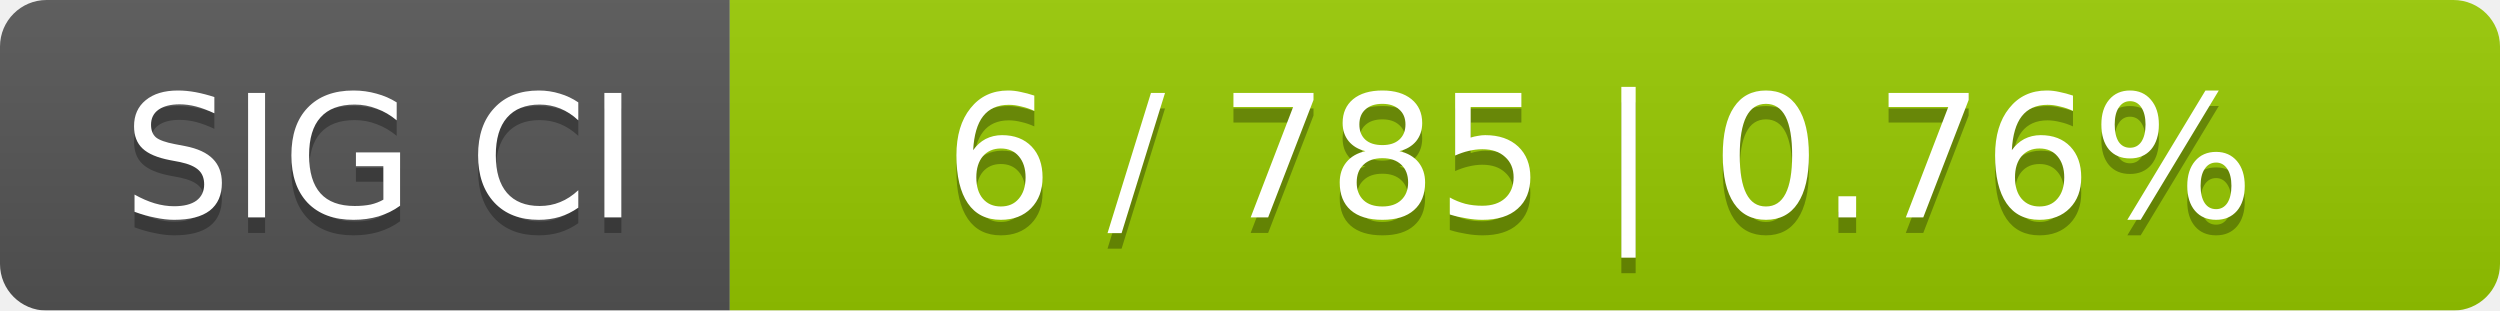
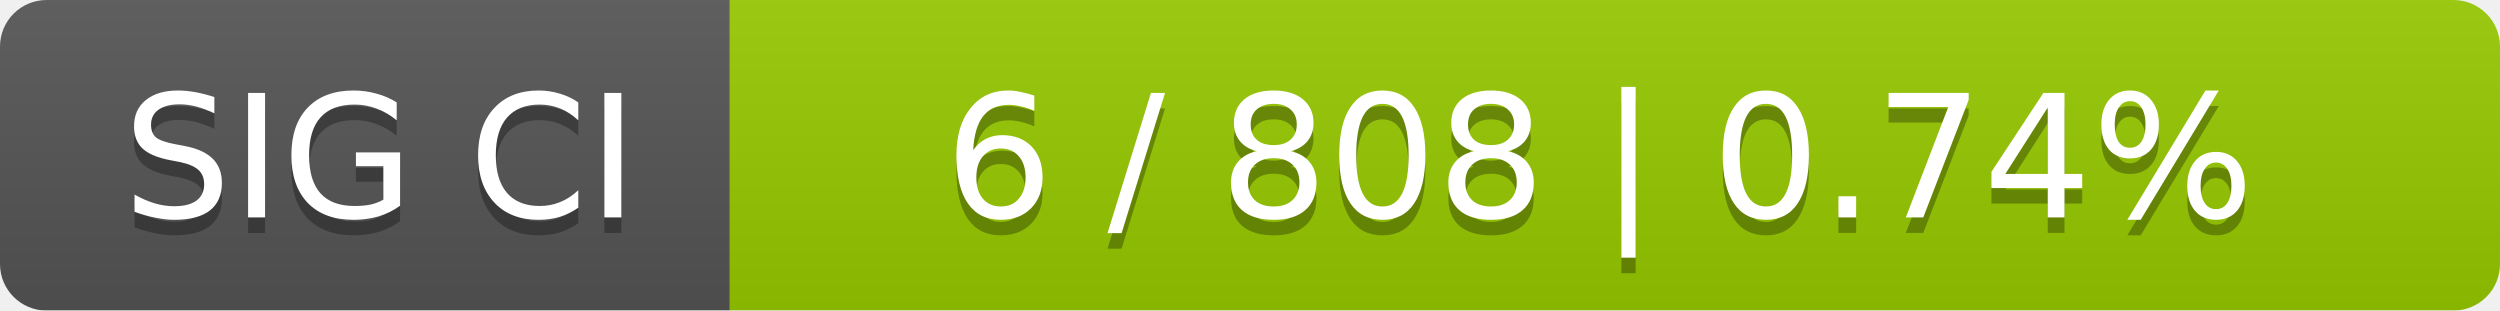
<svg xmlns="http://www.w3.org/2000/svg" width="161" height="20">
  <linearGradient id="smooth" x2="0" y2="100%">
    <stop offset="0" stop-color="#bbb" stop-opacity=".1" />
    <stop offset="1" stop-opacity=".1" />
  </linearGradient>
  <mask id="round">
    <rect width="161" height="20" rx="3" fill="#fff" />
  </mask>
  <g mask="url(#round)">
    <rect width="47" height="20" fill="#555" />
    <rect x="47" width="114" height="20" fill="#97ca00" />
    <rect width="161" height="20" fill="url(#smooth)" />
  </g>
  <g fill="#fff" text-anchor="middle" font-family="DejaVu Sans,Verdana,Geneva,sans-serif" font-size="11">
    <text x="24.5" y="15" fill="#010101" fill-opacity=".3">SIG CI</text>
    <text x="24.5" y="14">SIG CI</text>
-     <text x="103" y="15" fill="#010101" fill-opacity=".3">6 / 785    |    0.76%</text>
-     <text x="103" y="14">6 / 785    |    0.76%</text>
+     <text x="103" y="15" fill="#010101" fill-opacity=".3">6 / 808    |    0.74%</text>
+     <text x="103" y="14">6 / 808    |    0.74%</text>
  </g>
</svg>
